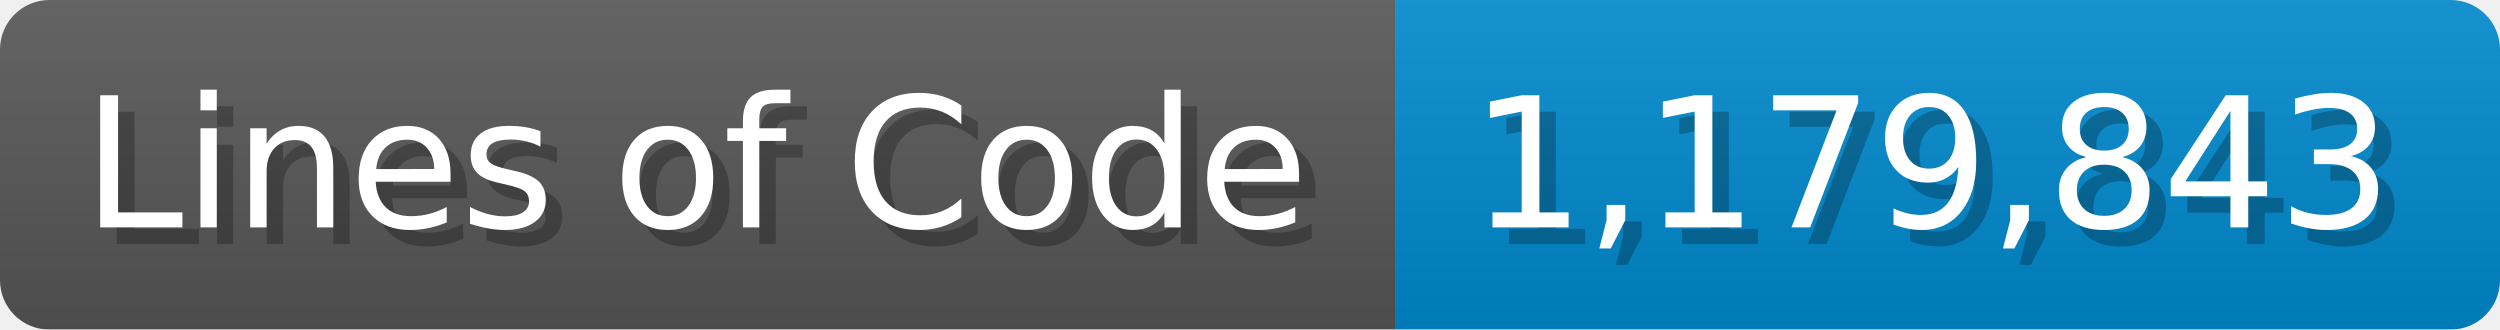
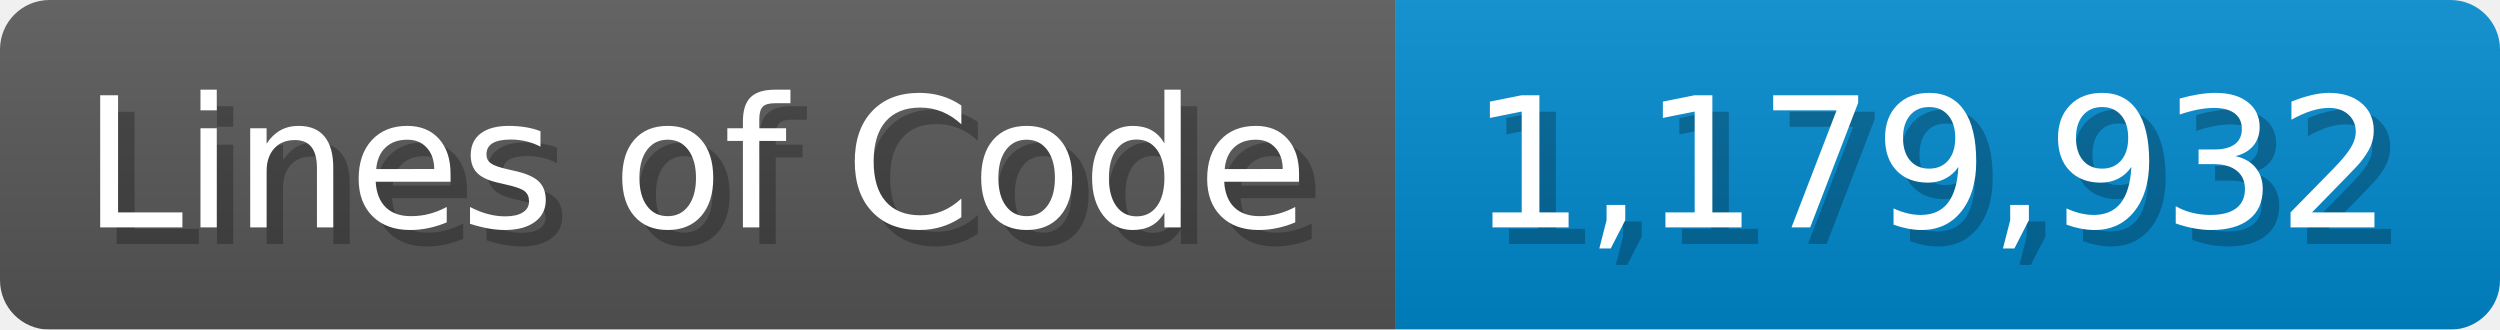
<svg xmlns="http://www.w3.org/2000/svg" width="151.7" height="20" viewBox="0 0 1517 200">
  <linearGradient id="a" x2="0" y2="100%">
    <stop offset="0" stop-opacity=".1" stop-color="#EEE" />
    <stop offset="1" stop-opacity=".1" />
  </linearGradient>
  <mask id="m">
    <rect width="1517" height="200" rx="30" fill="#FFF" />
  </mask>
  <g mask="url(#m)">
    <rect width="847" height="200" fill="#555" />
    <rect width="670" height="200" fill="#08C" x="847" />
    <rect width="1517" height="200" fill="url(#a)" />
  </g>
  <g fill="#fff" text-anchor="start" font-family="Verdana,DejaVu Sans,sans-serif" font-size="110">
    <text x="60" y="148" textLength="747" fill="#000" opacity="0.25">Lines of Code</text>
    <text x="50" y="138" textLength="747">Lines of Code</text>
-     <text x="902" y="148" textLength="570" fill="#000" opacity="0.25">1,179,843</text>
-     <text x="892" y="138" textLength="570">1,179,843</text>
+     <text x="902" y="148" textLength="570" fill="#000" opacity="0.25">1,179,932</text>
+     <text x="892" y="138" textLength="570">1,179,932</text>
  </g>
</svg>
